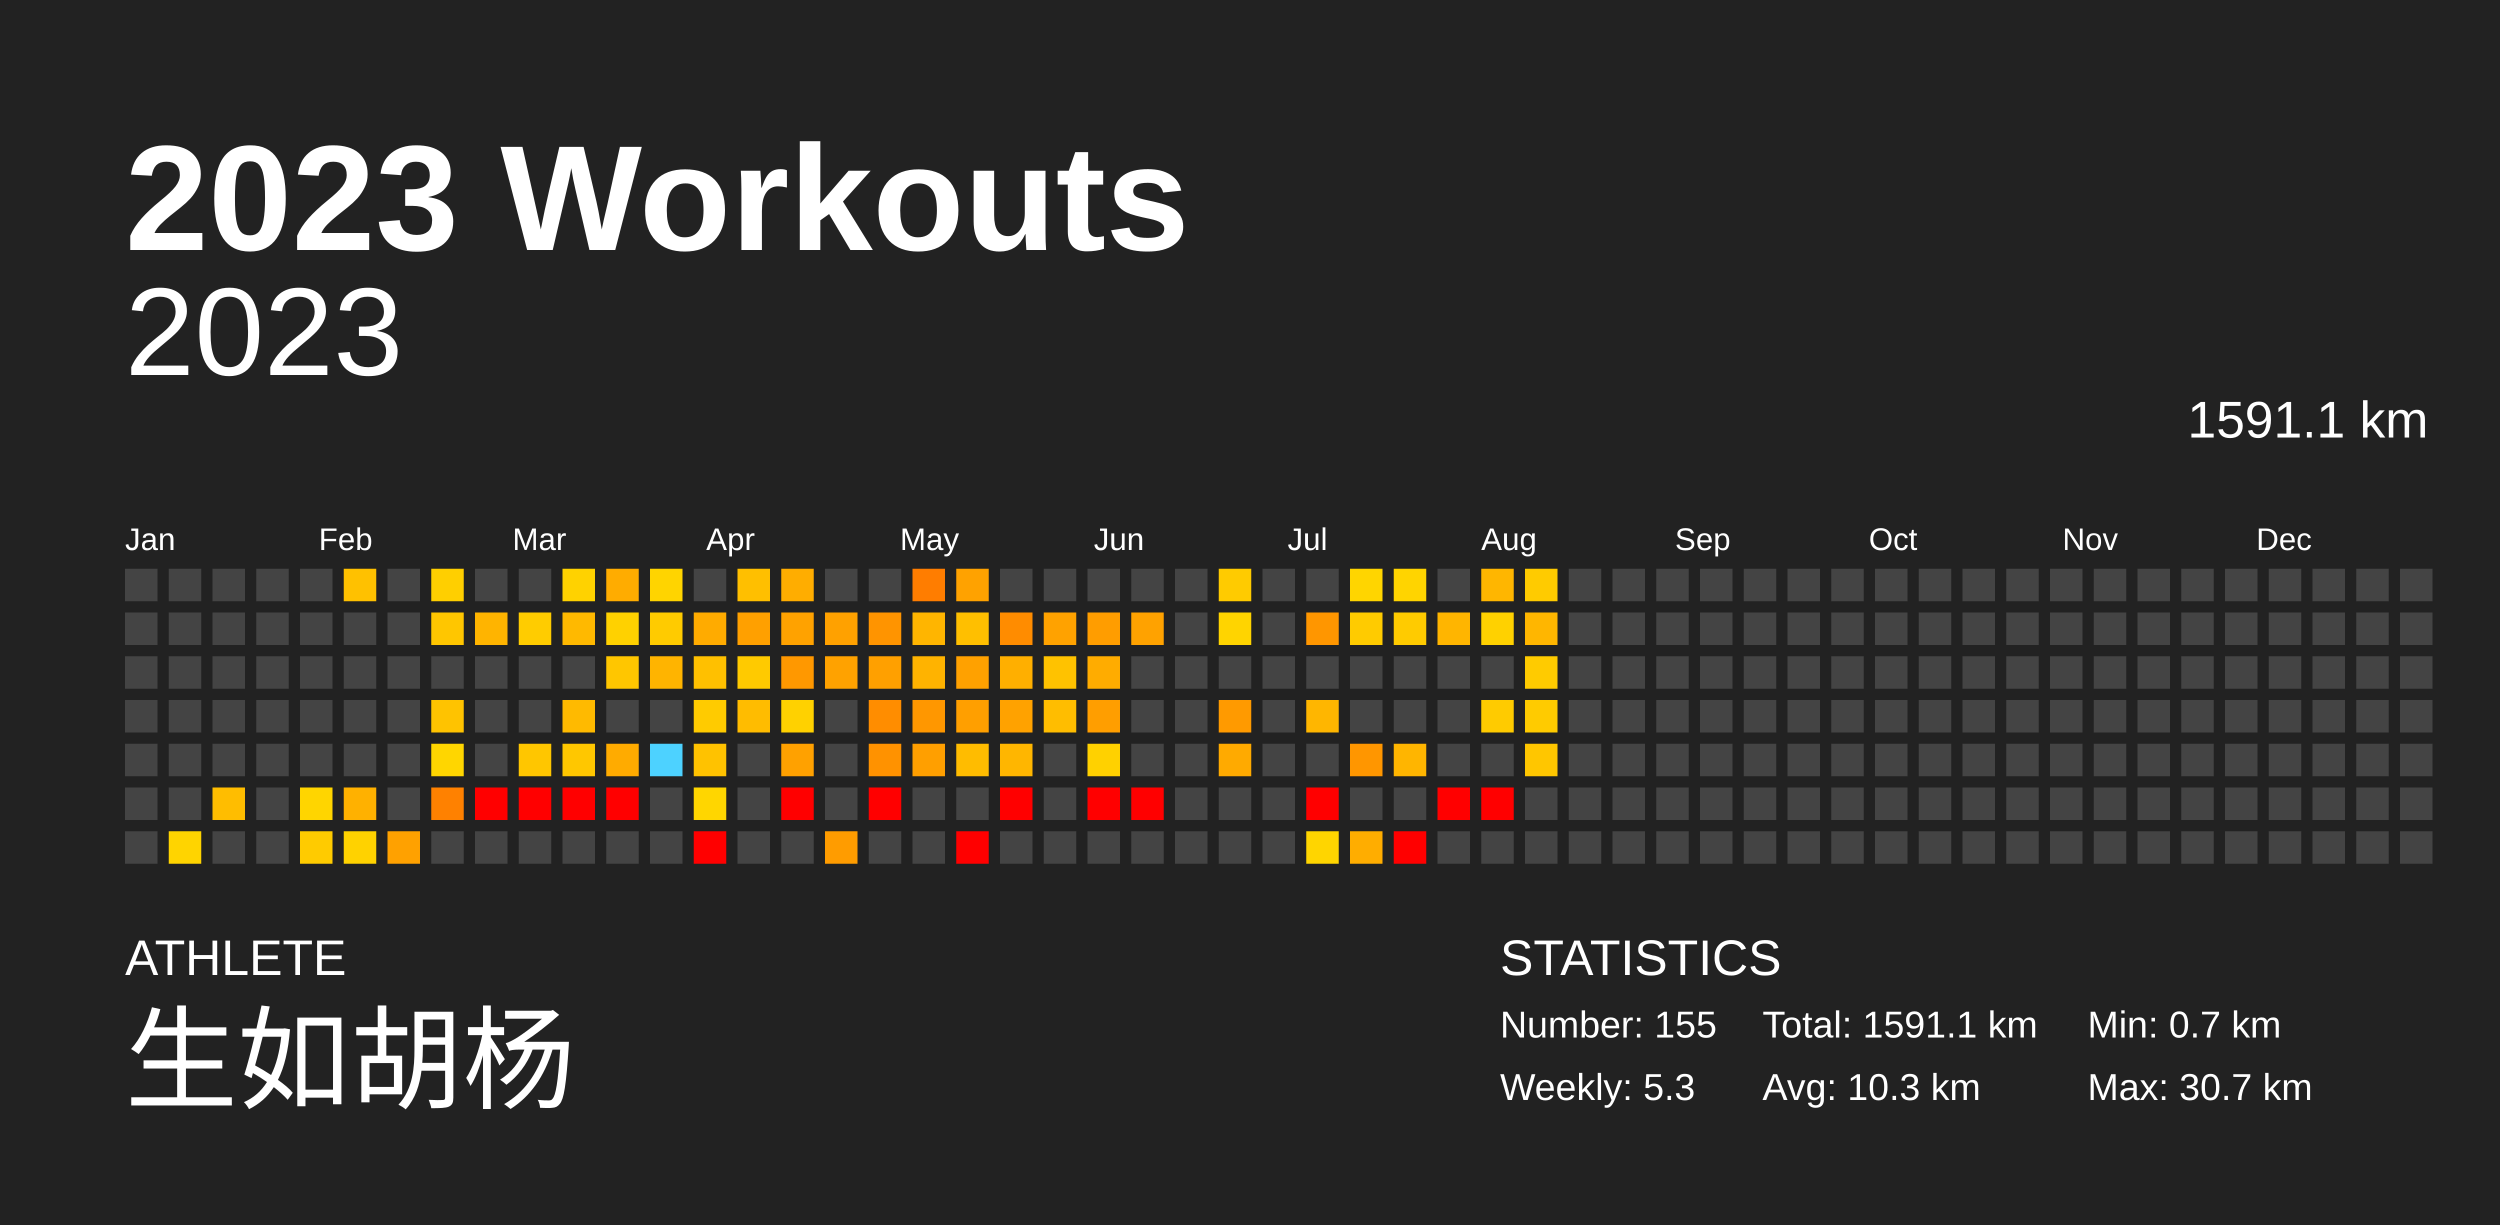
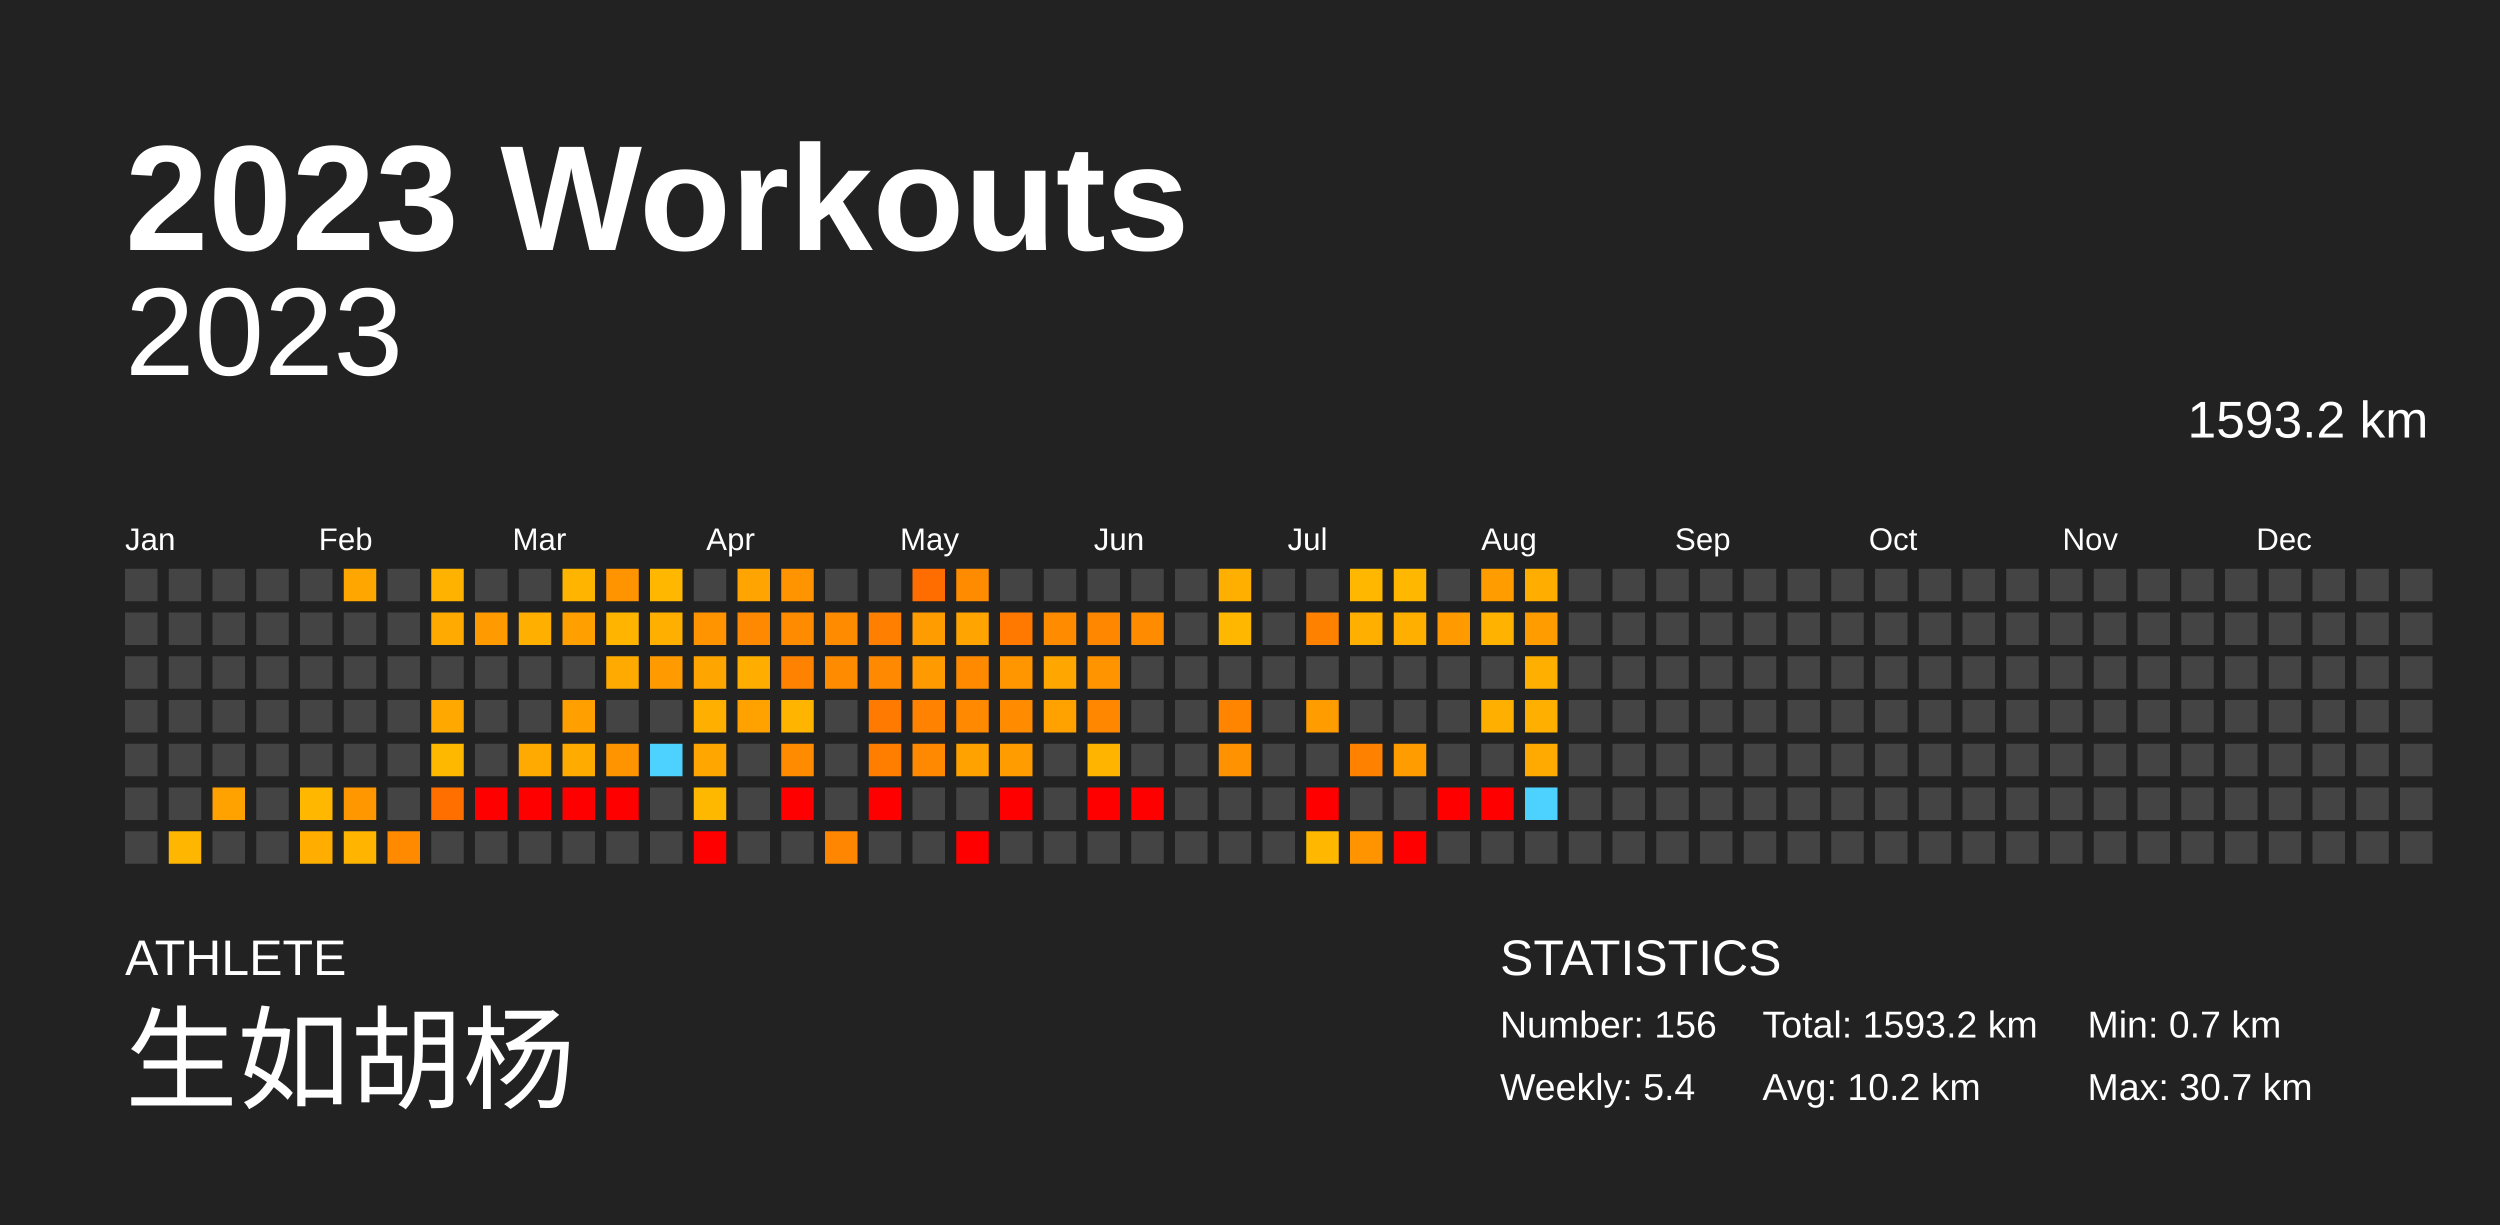
<svg xmlns="http://www.w3.org/2000/svg" baseProfile="full" height="98mm" version="1.1" viewBox="0,0,200,98" width="200mm">
  <defs />
  <rect fill="#222222" height="98" width="200" x="0" y="0" />
  <text fill="#FFFFFF" style="font-size:12px; font-family:Arial; font-weight:bold;" x="10" y="20">2023 Workouts</text>
  <text fill="#FFFFFF" style="font-size:4px; font-family:Arial" x="10" y="78">ATHLETE</text>
  <text fill="#FFFFFF" style="font-size:9px; font-family:Arial" x="10" y="88">生如胡杨</text>
  <text fill="#FFFFFF" style="font-size:4px; font-family:Arial" x="120" y="78">STATISTICS</text>
-   <text fill="#FFFFFF" style="font-size:3px; font-family:Arial" x="120" y="83">Number: 155</text>
-   <text fill="#FFFFFF" style="font-size:3px; font-family:Arial" x="120" y="88">Weekly: 5.3</text>
-   <text fill="#FFFFFF" style="font-size:3px; font-family:Arial" x="141" y="83">Total: 1591.1 km</text>
-   <text fill="#FFFFFF" style="font-size:3px; font-family:Arial" x="141" y="88">Avg: 10.3 km</text>
+   <text fill="#FFFFFF" style="font-size:3px; font-family:Arial" x="120" y="83">Number: 156</text>
+   <text fill="#FFFFFF" style="font-size:3px; font-family:Arial" x="120" y="88">Weekly: 5.4</text>
+   <text fill="#FFFFFF" style="font-size:3px; font-family:Arial" x="141" y="83">Total: 1593.2 km</text>
+   <text fill="#FFFFFF" style="font-size:3px; font-family:Arial" x="141" y="88">Avg: 10.2 km</text>
  <text fill="#FFFFFF" style="font-size:3px; font-family:Arial" x="167" y="83">Min: 0.7 km</text>
  <text fill="#FFFFFF" style="font-size:3px; font-family:Arial" x="167" y="88">Max: 30.7 km</text>
  <text alignment-baseline="hanging" fill="#FFFFFF" style="font-size:10.0px; font-family:Arial;" x="10" y="30">2023</text>
-   <text alignment-baseline="hanging" fill="#FFFFFF" style="font-size:4.125px; font-family:Arial;" x="175" y="35">1591.1 km</text>
+   <text alignment-baseline="hanging" fill="#FFFFFF" style="font-size:4.125px; font-family:Arial;" x="175" y="35">1593.2 km</text>
  <text fill="#FFFFFF" style="font-size:2.5px; font-family:Arial" x="10.0" y="44">Jan</text>
  <text fill="#FFFFFF" style="font-size:2.5px; font-family:Arial" x="25.5" y="44">Feb</text>
  <text fill="#FFFFFF" style="font-size:2.5px; font-family:Arial" x="41.0" y="44">Mar</text>
  <text fill="#FFFFFF" style="font-size:2.5px; font-family:Arial" x="56.5" y="44">Apr</text>
  <text fill="#FFFFFF" style="font-size:2.5px; font-family:Arial" x="72.0" y="44">May</text>
  <text fill="#FFFFFF" style="font-size:2.5px; font-family:Arial" x="87.5" y="44">Jun</text>
  <text fill="#FFFFFF" style="font-size:2.5px; font-family:Arial" x="103.0" y="44">Jul</text>
  <text fill="#FFFFFF" style="font-size:2.5px; font-family:Arial" x="118.5" y="44">Aug</text>
  <text fill="#FFFFFF" style="font-size:2.5px; font-family:Arial" x="134.0" y="44">Sep</text>
  <text fill="#FFFFFF" style="font-size:2.5px; font-family:Arial" x="149.5" y="44">Oct</text>
  <text fill="#FFFFFF" style="font-size:2.5px; font-family:Arial" x="165.0" y="44">Nov</text>
  <text fill="#FFFFFF" style="font-size:2.5px; font-family:Arial" x="180.5" y="44">Dec</text>
  <rect fill="#444444" height="2.6" width="2.6" x="10.0" y="45.5" />
  <rect fill="#444444" height="2.6" width="2.6" x="10.0" y="49.0" />
  <rect fill="#444444" height="2.6" width="2.6" x="10.0" y="52.5" />
  <rect fill="#444444" height="2.6" width="2.6" x="10.0" y="56.0" />
  <rect fill="#444444" height="2.6" width="2.6" x="10.0" y="59.5" />
  <rect fill="#444444" height="2.6" width="2.6" x="10.0" y="63.0" />
  <rect fill="#444444" height="2.6" width="2.6" x="10.0" y="66.5" />
  <rect fill="#444444" height="2.6" width="2.6" x="13.5" y="45.5" />
  <rect fill="#444444" height="2.6" width="2.6" x="13.5" y="49.0" />
  <rect fill="#444444" height="2.6" width="2.6" x="13.5" y="52.5" />
  <rect fill="#444444" height="2.6" width="2.6" x="13.5" y="56.0" />
  <rect fill="#444444" height="2.6" width="2.6" x="13.5" y="59.5" />
  <rect fill="#444444" height="2.6" width="2.6" x="13.5" y="63.0" />
-   <rect fill="#ffd400" height="2.6" width="2.6" x="13.5" y="66.5" />
+   <rect fill="#ffb600" height="2.6" width="2.6" x="13.5" y="66.5" />
  <rect fill="#444444" height="2.6" width="2.6" x="17.0" y="45.5" />
  <rect fill="#444444" height="2.6" width="2.6" x="17.0" y="49.0" />
  <rect fill="#444444" height="2.6" width="2.6" x="17.0" y="52.5" />
  <rect fill="#444444" height="2.6" width="2.6" x="17.0" y="56.0" />
  <rect fill="#444444" height="2.6" width="2.6" x="17.0" y="59.5" />
-   <rect fill="#ffbd00" height="2.6" width="2.6" x="17.0" y="63.0" />
+   <rect fill="#ffa200" height="2.6" width="2.6" x="17.0" y="63.0" />
  <rect fill="#444444" height="2.6" width="2.6" x="17.0" y="66.5" />
  <rect fill="#444444" height="2.6" width="2.6" x="20.5" y="45.5" />
  <rect fill="#444444" height="2.6" width="2.6" x="20.5" y="49.0" />
  <rect fill="#444444" height="2.6" width="2.6" x="20.5" y="52.5" />
  <rect fill="#444444" height="2.6" width="2.6" x="20.5" y="56.0" />
  <rect fill="#444444" height="2.6" width="2.6" x="20.5" y="59.5" />
  <rect fill="#444444" height="2.6" width="2.6" x="20.5" y="63.0" />
  <rect fill="#444444" height="2.6" width="2.6" x="20.5" y="66.5" />
  <rect fill="#444444" height="2.6" width="2.6" x="24.0" y="45.5" />
  <rect fill="#444444" height="2.6" width="2.6" x="24.0" y="49.0" />
  <rect fill="#444444" height="2.6" width="2.6" x="24.0" y="52.5" />
  <rect fill="#444444" height="2.6" width="2.6" x="24.0" y="56.0" />
  <rect fill="#444444" height="2.6" width="2.6" x="24.0" y="59.5" />
-   <rect fill="#ffd500" height="2.6" width="2.6" x="24.0" y="63.0" />
-   <rect fill="#ffcb00" height="2.6" width="2.6" x="24.0" y="66.5" />
-   <rect fill="#ffc100" height="2.6" width="2.6" x="27.5" y="45.5" />
+   <rect fill="#ffb700" height="2.6" width="2.6" x="24.0" y="63.0" />
+   <rect fill="#ffae00" height="2.6" width="2.6" x="24.0" y="66.5" />
+   <rect fill="#ffa600" height="2.6" width="2.6" x="27.5" y="45.5" />
  <rect fill="#444444" height="2.6" width="2.6" x="27.5" y="49.0" />
  <rect fill="#444444" height="2.6" width="2.6" x="27.5" y="52.5" />
  <rect fill="#444444" height="2.6" width="2.6" x="27.5" y="56.0" />
  <rect fill="#444444" height="2.6" width="2.6" x="27.5" y="59.5" />
-   <rect fill="#ffb100" height="2.6" width="2.6" x="27.5" y="63.0" />
-   <rect fill="#ffd200" height="2.6" width="2.6" x="27.5" y="66.5" />
+   <rect fill="#ff9800" height="2.6" width="2.6" x="27.5" y="63.0" />
+   <rect fill="#ffb500" height="2.6" width="2.6" x="27.5" y="66.5" />
  <rect fill="#444444" height="2.6" width="2.6" x="31.0" y="45.5" />
  <rect fill="#444444" height="2.6" width="2.6" x="31.0" y="49.0" />
  <rect fill="#444444" height="2.6" width="2.6" x="31.0" y="52.5" />
  <rect fill="#444444" height="2.6" width="2.6" x="31.0" y="56.0" />
  <rect fill="#444444" height="2.6" width="2.6" x="31.0" y="59.5" />
  <rect fill="#444444" height="2.6" width="2.6" x="31.0" y="63.0" />
-   <rect fill="#ffa100" height="2.6" width="2.6" x="31.0" y="66.5" />
-   <rect fill="#ffcf00" height="2.6" width="2.6" x="34.5" y="45.5" />
-   <rect fill="#ffc600" height="2.6" width="2.6" x="34.5" y="49.0" />
+   <rect fill="#ff8a00" height="2.6" width="2.6" x="31.0" y="66.5" />
+   <rect fill="#ffb200" height="2.6" width="2.6" x="34.5" y="45.5" />
+   <rect fill="#ffaa00" height="2.6" width="2.6" x="34.5" y="49.0" />
  <rect fill="#444444" height="2.6" width="2.6" x="34.5" y="52.5" />
-   <rect fill="#ffc300" height="2.6" width="2.6" x="34.5" y="56.0" />
-   <rect fill="#ffd600" height="2.6" width="2.6" x="34.5" y="59.5" />
-   <rect fill="#ff8100" height="2.6" width="2.6" x="34.5" y="63.0" />
+   <rect fill="#ffa800" height="2.6" width="2.6" x="34.5" y="56.0" />
+   <rect fill="#ffb800" height="2.6" width="2.6" x="34.5" y="59.5" />
+   <rect fill="#ff6f00" height="2.6" width="2.6" x="34.5" y="63.0" />
  <rect fill="#444444" height="2.6" width="2.6" x="34.5" y="66.5" />
  <rect fill="#444444" height="2.6" width="2.6" x="38.0" y="45.5" />
-   <rect fill="#ffb400" height="2.6" width="2.6" x="38.0" y="49.0" />
+   <rect fill="#ff9b00" height="2.6" width="2.6" x="38.0" y="49.0" />
  <rect fill="#444444" height="2.6" width="2.6" x="38.0" y="52.5" />
  <rect fill="#444444" height="2.6" width="2.6" x="38.0" y="56.0" />
  <rect fill="#444444" height="2.6" width="2.6" x="38.0" y="59.5" />
  <rect fill="red" height="2.6" width="2.6" x="38.0" y="63.0" />
  <rect fill="#444444" height="2.6" width="2.6" x="38.0" y="66.5" />
  <rect fill="#444444" height="2.6" width="2.6" x="41.5" y="45.5" />
-   <rect fill="#ffcc00" height="2.6" width="2.6" x="41.5" y="49.0" />
+   <rect fill="#ffaf00" height="2.6" width="2.6" x="41.5" y="49.0" />
  <rect fill="#444444" height="2.6" width="2.6" x="41.5" y="52.5" />
  <rect fill="#444444" height="2.6" width="2.6" x="41.5" y="56.0" />
-   <rect fill="#ffc600" height="2.6" width="2.6" x="41.5" y="59.5" />
+   <rect fill="#ffaa00" height="2.6" width="2.6" x="41.5" y="59.5" />
  <rect fill="red" height="2.6" width="2.6" x="41.5" y="63.0" />
  <rect fill="#444444" height="2.6" width="2.6" x="41.5" y="66.5" />
-   <rect fill="#ffd200" height="2.6" width="2.6" x="45.0" y="45.5" />
-   <rect fill="#ffb900" height="2.6" width="2.6" x="45.0" y="49.0" />
+   <rect fill="#ffb500" height="2.6" width="2.6" x="45.0" y="45.5" />
+   <rect fill="#ff9f00" height="2.6" width="2.6" x="45.0" y="49.0" />
  <rect fill="#444444" height="2.6" width="2.6" x="45.0" y="52.5" />
-   <rect fill="#ffba00" height="2.6" width="2.6" x="45.0" y="56.0" />
-   <rect fill="#ffc700" height="2.6" width="2.6" x="45.0" y="59.5" />
+   <rect fill="#ffa000" height="2.6" width="2.6" x="45.0" y="56.0" />
+   <rect fill="#ffab00" height="2.6" width="2.6" x="45.0" y="59.5" />
  <rect fill="red" height="2.6" width="2.6" x="45.0" y="63.0" />
  <rect fill="#444444" height="2.6" width="2.6" x="45.0" y="66.5" />
-   <rect fill="#ffac00" height="2.6" width="2.6" x="48.5" y="45.5" />
-   <rect fill="#ffd100" height="2.6" width="2.6" x="48.5" y="49.0" />
-   <rect fill="#ffc600" height="2.6" width="2.6" x="48.5" y="52.5" />
+   <rect fill="#ff9300" height="2.6" width="2.6" x="48.5" y="45.5" />
+   <rect fill="#ffb400" height="2.6" width="2.6" x="48.5" y="49.0" />
+   <rect fill="#ffaa00" height="2.6" width="2.6" x="48.5" y="52.5" />
  <rect fill="#444444" height="2.6" width="2.6" x="48.5" y="56.0" />
-   <rect fill="#ffab00" height="2.6" width="2.6" x="48.5" y="59.5" />
+   <rect fill="#ff9300" height="2.6" width="2.6" x="48.5" y="59.5" />
  <rect fill="red" height="2.6" width="2.6" x="48.5" y="63.0" />
  <rect fill="#444444" height="2.6" width="2.6" x="48.5" y="66.5" />
-   <rect fill="#ffd400" height="2.6" width="2.6" x="52.0" y="45.5" />
-   <rect fill="#ffcb00" height="2.6" width="2.6" x="52.0" y="49.0" />
-   <rect fill="#ffb400" height="2.6" width="2.6" x="52.0" y="52.5" />
+   <rect fill="#ffb700" height="2.6" width="2.6" x="52.0" y="45.5" />
+   <rect fill="#ffaf00" height="2.6" width="2.6" x="52.0" y="49.0" />
+   <rect fill="#ff9b00" height="2.6" width="2.6" x="52.0" y="52.5" />
  <rect fill="#444444" height="2.6" width="2.6" x="52.0" y="56.0" />
  <rect fill="#4dd2ff" height="2.6" width="2.6" x="52.0" y="59.5" />
  <rect fill="#444444" height="2.6" width="2.6" x="52.0" y="63.0" />
  <rect fill="#444444" height="2.6" width="2.6" x="52.0" y="66.5" />
  <rect fill="#444444" height="2.6" width="2.6" x="55.5" y="45.5" />
-   <rect fill="#ffab00" height="2.6" width="2.6" x="55.5" y="49.0" />
-   <rect fill="#ffc000" height="2.6" width="2.6" x="55.5" y="52.5" />
-   <rect fill="#ffcb00" height="2.6" width="2.6" x="55.5" y="56.0" />
-   <rect fill="#ffc200" height="2.6" width="2.6" x="55.5" y="59.5" />
-   <rect fill="#ffd600" height="2.6" width="2.6" x="55.5" y="63.0" />
+   <rect fill="#ff9300" height="2.6" width="2.6" x="55.5" y="49.0" />
+   <rect fill="#ffa500" height="2.6" width="2.6" x="55.5" y="52.5" />
+   <rect fill="#ffaf00" height="2.6" width="2.6" x="55.5" y="56.0" />
+   <rect fill="#ffa600" height="2.6" width="2.6" x="55.5" y="59.5" />
+   <rect fill="#ffb800" height="2.6" width="2.6" x="55.5" y="63.0" />
  <rect fill="red" height="2.6" width="2.6" x="55.5" y="66.5" />
-   <rect fill="#ffbf00" height="2.6" width="2.6" x="59.0" y="45.5" />
-   <rect fill="#ffa000" height="2.6" width="2.6" x="59.0" y="49.0" />
-   <rect fill="#ffca00" height="2.6" width="2.6" x="59.0" y="52.5" />
-   <rect fill="#ffbc00" height="2.6" width="2.6" x="59.0" y="56.0" />
+   <rect fill="#ffa400" height="2.6" width="2.6" x="59.0" y="45.5" />
+   <rect fill="#ff8900" height="2.6" width="2.6" x="59.0" y="49.0" />
+   <rect fill="#ffae00" height="2.6" width="2.6" x="59.0" y="52.5" />
+   <rect fill="#ffa200" height="2.6" width="2.6" x="59.0" y="56.0" />
  <rect fill="#444444" height="2.6" width="2.6" x="59.0" y="59.5" />
  <rect fill="#444444" height="2.6" width="2.6" x="59.0" y="63.0" />
  <rect fill="#444444" height="2.6" width="2.6" x="59.0" y="66.5" />
-   <rect fill="#ffad00" height="2.6" width="2.6" x="62.5" y="45.5" />
-   <rect fill="#ffa200" height="2.6" width="2.6" x="62.5" y="49.0" />
-   <rect fill="#ff9800" height="2.6" width="2.6" x="62.5" y="52.5" />
-   <rect fill="#ffd100" height="2.6" width="2.6" x="62.5" y="56.0" />
-   <rect fill="#ffa100" height="2.6" width="2.6" x="62.5" y="59.5" />
+   <rect fill="#ff9400" height="2.6" width="2.6" x="62.5" y="45.5" />
+   <rect fill="#ff8b00" height="2.6" width="2.6" x="62.5" y="49.0" />
+   <rect fill="#ff8300" height="2.6" width="2.6" x="62.5" y="52.5" />
+   <rect fill="#ffb400" height="2.6" width="2.6" x="62.5" y="56.0" />
+   <rect fill="#ff8b00" height="2.6" width="2.6" x="62.5" y="59.5" />
  <rect fill="red" height="2.6" width="2.6" x="62.5" y="63.0" />
  <rect fill="#444444" height="2.6" width="2.6" x="62.5" y="66.5" />
  <rect fill="#444444" height="2.6" width="2.6" x="66.0" y="45.5" />
-   <rect fill="#ffa100" height="2.6" width="2.6" x="66.0" y="49.0" />
-   <rect fill="#ffa200" height="2.6" width="2.6" x="66.0" y="52.5" />
+   <rect fill="#ff8b00" height="2.6" width="2.6" x="66.0" y="49.0" />
+   <rect fill="#ff8b00" height="2.6" width="2.6" x="66.0" y="52.5" />
  <rect fill="#444444" height="2.6" width="2.6" x="66.0" y="56.0" />
  <rect fill="#444444" height="2.6" width="2.6" x="66.0" y="59.5" />
  <rect fill="#444444" height="2.6" width="2.6" x="66.0" y="63.0" />
-   <rect fill="#ff9c00" height="2.6" width="2.6" x="66.0" y="66.5" />
+   <rect fill="#ff8600" height="2.6" width="2.6" x="66.0" y="66.5" />
  <rect fill="#444444" height="2.6" width="2.6" x="69.5" y="45.5" />
-   <rect fill="#ff9400" height="2.6" width="2.6" x="69.5" y="49.0" />
-   <rect fill="#ffa000" height="2.6" width="2.6" x="69.5" y="52.5" />
-   <rect fill="#ff8d00" height="2.6" width="2.6" x="69.5" y="56.0" />
-   <rect fill="#ff9200" height="2.6" width="2.6" x="69.5" y="59.5" />
+   <rect fill="#ff7f00" height="2.6" width="2.6" x="69.5" y="49.0" />
+   <rect fill="#ff8900" height="2.6" width="2.6" x="69.5" y="52.5" />
+   <rect fill="#ff7a00" height="2.6" width="2.6" x="69.5" y="56.0" />
+   <rect fill="#ff7e00" height="2.6" width="2.6" x="69.5" y="59.5" />
  <rect fill="red" height="2.6" width="2.6" x="69.5" y="63.0" />
  <rect fill="#444444" height="2.6" width="2.6" x="69.5" y="66.5" />
-   <rect fill="#ff7d00" height="2.6" width="2.6" x="73.0" y="45.5" />
-   <rect fill="#ffb500" height="2.6" width="2.6" x="73.0" y="49.0" />
-   <rect fill="#ffb300" height="2.6" width="2.6" x="73.0" y="52.5" />
-   <rect fill="#ff9700" height="2.6" width="2.6" x="73.0" y="56.0" />
-   <rect fill="#ff9f00" height="2.6" width="2.6" x="73.0" y="59.5" />
+   <rect fill="#ff6c00" height="2.6" width="2.6" x="73.0" y="45.5" />
+   <rect fill="#ff9c00" height="2.6" width="2.6" x="73.0" y="49.0" />
+   <rect fill="#ff9a00" height="2.6" width="2.6" x="73.0" y="52.5" />
+   <rect fill="#ff8200" height="2.6" width="2.6" x="73.0" y="56.0" />
+   <rect fill="#ff8900" height="2.6" width="2.6" x="73.0" y="59.5" />
  <rect fill="#444444" height="2.6" width="2.6" x="73.0" y="63.0" />
  <rect fill="#444444" height="2.6" width="2.6" x="73.0" y="66.5" />
-   <rect fill="#ffa200" height="2.6" width="2.6" x="76.5" y="45.5" />
-   <rect fill="#ffbf00" height="2.6" width="2.6" x="76.5" y="49.0" />
-   <rect fill="#ffa100" height="2.6" width="2.6" x="76.5" y="52.5" />
-   <rect fill="#ff9f00" height="2.6" width="2.6" x="76.5" y="56.0" />
-   <rect fill="#ffbc00" height="2.6" width="2.6" x="76.5" y="59.5" />
+   <rect fill="#ff8b00" height="2.6" width="2.6" x="76.5" y="45.5" />
+   <rect fill="#ffa400" height="2.6" width="2.6" x="76.5" y="49.0" />
+   <rect fill="#ff8a00" height="2.6" width="2.6" x="76.5" y="52.5" />
+   <rect fill="#ff8900" height="2.6" width="2.6" x="76.5" y="56.0" />
+   <rect fill="#ffa200" height="2.6" width="2.6" x="76.5" y="59.5" />
  <rect fill="#444444" height="2.6" width="2.6" x="76.5" y="63.0" />
  <rect fill="red" height="2.6" width="2.6" x="76.5" y="66.5" />
  <rect fill="#444444" height="2.6" width="2.6" x="80.0" y="45.5" />
-   <rect fill="#ff8c00" height="2.6" width="2.6" x="80.0" y="49.0" />
-   <rect fill="#ffaf00" height="2.6" width="2.6" x="80.0" y="52.5" />
-   <rect fill="#ffa200" height="2.6" width="2.6" x="80.0" y="56.0" />
-   <rect fill="#ffb600" height="2.6" width="2.6" x="80.0" y="59.5" />
+   <rect fill="#ff7800" height="2.6" width="2.6" x="80.0" y="49.0" />
+   <rect fill="#ff9600" height="2.6" width="2.6" x="80.0" y="52.5" />
+   <rect fill="#ff8b00" height="2.6" width="2.6" x="80.0" y="56.0" />
+   <rect fill="#ff9c00" height="2.6" width="2.6" x="80.0" y="59.5" />
  <rect fill="red" height="2.6" width="2.6" x="80.0" y="63.0" />
  <rect fill="#444444" height="2.6" width="2.6" x="80.0" y="66.5" />
  <rect fill="#444444" height="2.6" width="2.6" x="83.5" y="45.5" />
-   <rect fill="#ffa200" height="2.6" width="2.6" x="83.5" y="49.0" />
-   <rect fill="#ffc200" height="2.6" width="2.6" x="83.5" y="52.5" />
-   <rect fill="#ffbd00" height="2.6" width="2.6" x="83.5" y="56.0" />
+   <rect fill="#ff8c00" height="2.6" width="2.6" x="83.5" y="49.0" />
+   <rect fill="#ffa700" height="2.6" width="2.6" x="83.5" y="52.5" />
+   <rect fill="#ffa200" height="2.6" width="2.6" x="83.5" y="56.0" />
  <rect fill="#444444" height="2.6" width="2.6" x="83.5" y="59.5" />
  <rect fill="#444444" height="2.6" width="2.6" x="83.5" y="63.0" />
  <rect fill="#444444" height="2.6" width="2.6" x="83.5" y="66.5" />
  <rect fill="#444444" height="2.6" width="2.6" x="87.0" y="45.5" />
-   <rect fill="#ff9d00" height="2.6" width="2.6" x="87.0" y="49.0" />
-   <rect fill="#ffac00" height="2.6" width="2.6" x="87.0" y="52.5" />
-   <rect fill="#ff9e00" height="2.6" width="2.6" x="87.0" y="56.0" />
-   <rect fill="#ffd100" height="2.6" width="2.6" x="87.0" y="59.5" />
+   <rect fill="#ff8700" height="2.6" width="2.6" x="87.0" y="49.0" />
+   <rect fill="#ff9400" height="2.6" width="2.6" x="87.0" y="52.5" />
+   <rect fill="#ff8700" height="2.6" width="2.6" x="87.0" y="56.0" />
+   <rect fill="#ffb400" height="2.6" width="2.6" x="87.0" y="59.5" />
  <rect fill="red" height="2.6" width="2.6" x="87.0" y="63.0" />
  <rect fill="#444444" height="2.6" width="2.6" x="87.0" y="66.5" />
  <rect fill="#444444" height="2.6" width="2.6" x="90.5" y="45.5" />
-   <rect fill="#ffa200" height="2.6" width="2.6" x="90.5" y="49.0" />
+   <rect fill="#ff8b00" height="2.6" width="2.6" x="90.5" y="49.0" />
  <rect fill="#444444" height="2.6" width="2.6" x="90.5" y="52.5" />
  <rect fill="#444444" height="2.6" width="2.6" x="90.5" y="56.0" />
  <rect fill="#444444" height="2.6" width="2.6" x="90.5" y="59.5" />
  <rect fill="red" height="2.6" width="2.6" x="90.5" y="63.0" />
  <rect fill="#444444" height="2.6" width="2.6" x="90.5" y="66.5" />
  <rect fill="#444444" height="2.6" width="2.6" x="94.0" y="45.5" />
  <rect fill="#444444" height="2.6" width="2.6" x="94.0" y="49.0" />
  <rect fill="#444444" height="2.6" width="2.6" x="94.0" y="52.5" />
  <rect fill="#444444" height="2.6" width="2.6" x="94.0" y="56.0" />
  <rect fill="#444444" height="2.6" width="2.6" x="94.0" y="59.5" />
  <rect fill="#444444" height="2.6" width="2.6" x="94.0" y="63.0" />
  <rect fill="#444444" height="2.6" width="2.6" x="94.0" y="66.5" />
-   <rect fill="#ffcb00" height="2.6" width="2.6" x="97.5" y="45.5" />
-   <rect fill="#ffd400" height="2.6" width="2.6" x="97.5" y="49.0" />
+   <rect fill="#ffaf00" height="2.6" width="2.6" x="97.5" y="45.5" />
+   <rect fill="#ffb700" height="2.6" width="2.6" x="97.5" y="49.0" />
  <rect fill="#444444" height="2.6" width="2.6" x="97.5" y="52.5" />
-   <rect fill="#ff9a00" height="2.6" width="2.6" x="97.5" y="56.0" />
-   <rect fill="#ffaa00" height="2.6" width="2.6" x="97.5" y="59.5" />
+   <rect fill="#ff8500" height="2.6" width="2.6" x="97.5" y="56.0" />
+   <rect fill="#ff9200" height="2.6" width="2.6" x="97.5" y="59.5" />
  <rect fill="#444444" height="2.6" width="2.6" x="97.5" y="63.0" />
  <rect fill="#444444" height="2.6" width="2.6" x="97.5" y="66.5" />
  <rect fill="#444444" height="2.6" width="2.6" x="101.0" y="45.5" />
  <rect fill="#444444" height="2.6" width="2.6" x="101.0" y="49.0" />
  <rect fill="#444444" height="2.6" width="2.6" x="101.0" y="52.5" />
  <rect fill="#444444" height="2.6" width="2.6" x="101.0" y="56.0" />
  <rect fill="#444444" height="2.6" width="2.6" x="101.0" y="59.5" />
  <rect fill="#444444" height="2.6" width="2.6" x="101.0" y="63.0" />
  <rect fill="#444444" height="2.6" width="2.6" x="101.0" y="66.5" />
  <rect fill="#444444" height="2.6" width="2.6" x="104.5" y="45.5" />
-   <rect fill="#ff9600" height="2.6" width="2.6" x="104.5" y="49.0" />
+   <rect fill="#ff8100" height="2.6" width="2.6" x="104.5" y="49.0" />
  <rect fill="#444444" height="2.6" width="2.6" x="104.5" y="52.5" />
-   <rect fill="#ffb600" height="2.6" width="2.6" x="104.5" y="56.0" />
+   <rect fill="#ff9c00" height="2.6" width="2.6" x="104.5" y="56.0" />
  <rect fill="#444444" height="2.6" width="2.6" x="104.5" y="59.5" />
  <rect fill="red" height="2.6" width="2.6" x="104.5" y="63.0" />
-   <rect fill="#ffd500" height="2.6" width="2.6" x="104.5" y="66.5" />
-   <rect fill="#ffd500" height="2.6" width="2.6" x="108.0" y="45.5" />
-   <rect fill="#ffcb00" height="2.6" width="2.6" x="108.0" y="49.0" />
+   <rect fill="#ffb700" height="2.6" width="2.6" x="104.5" y="66.5" />
+   <rect fill="#ffb700" height="2.6" width="2.6" x="108.0" y="45.5" />
+   <rect fill="#ffaf00" height="2.6" width="2.6" x="108.0" y="49.0" />
  <rect fill="#444444" height="2.6" width="2.6" x="108.0" y="52.5" />
  <rect fill="#444444" height="2.6" width="2.6" x="108.0" y="56.0" />
-   <rect fill="#ff9600" height="2.6" width="2.6" x="108.0" y="59.5" />
+   <rect fill="#ff8100" height="2.6" width="2.6" x="108.0" y="59.5" />
  <rect fill="#444444" height="2.6" width="2.6" x="108.0" y="63.0" />
-   <rect fill="#ffad00" height="2.6" width="2.6" x="108.0" y="66.5" />
-   <rect fill="#ffd400" height="2.6" width="2.6" x="111.5" y="45.5" />
-   <rect fill="#ffcb00" height="2.6" width="2.6" x="111.5" y="49.0" />
+   <rect fill="#ff9400" height="2.6" width="2.6" x="108.0" y="66.5" />
+   <rect fill="#ffb700" height="2.6" width="2.6" x="111.5" y="45.5" />
+   <rect fill="#ffaf00" height="2.6" width="2.6" x="111.5" y="49.0" />
  <rect fill="#444444" height="2.6" width="2.6" x="111.5" y="52.5" />
  <rect fill="#444444" height="2.6" width="2.6" x="111.5" y="56.0" />
-   <rect fill="#ffb500" height="2.6" width="2.6" x="111.5" y="59.5" />
+   <rect fill="#ff9c00" height="2.6" width="2.6" x="111.5" y="59.5" />
  <rect fill="#444444" height="2.6" width="2.6" x="111.5" y="63.0" />
  <rect fill="red" height="2.6" width="2.6" x="111.5" y="66.5" />
  <rect fill="#444444" height="2.6" width="2.6" x="115.0" y="45.5" />
-   <rect fill="#ffb500" height="2.6" width="2.6" x="115.0" y="49.0" />
+   <rect fill="#ff9b00" height="2.6" width="2.6" x="115.0" y="49.0" />
  <rect fill="#444444" height="2.6" width="2.6" x="115.0" y="52.5" />
  <rect fill="#444444" height="2.6" width="2.6" x="115.0" y="56.0" />
  <rect fill="#444444" height="2.6" width="2.6" x="115.0" y="59.5" />
  <rect fill="red" height="2.6" width="2.6" x="115.0" y="63.0" />
  <rect fill="#444444" height="2.6" width="2.6" x="115.0" y="66.5" />
-   <rect fill="#ffb600" height="2.6" width="2.6" x="118.5" y="45.5" />
-   <rect fill="#ffd100" height="2.6" width="2.6" x="118.5" y="49.0" />
+   <rect fill="#ff9d00" height="2.6" width="2.6" x="118.5" y="45.5" />
+   <rect fill="#ffb300" height="2.6" width="2.6" x="118.5" y="49.0" />
  <rect fill="#444444" height="2.6" width="2.6" x="118.5" y="52.5" />
-   <rect fill="#ffcb00" height="2.6" width="2.6" x="118.5" y="56.0" />
+   <rect fill="#ffaf00" height="2.6" width="2.6" x="118.5" y="56.0" />
  <rect fill="#444444" height="2.6" width="2.6" x="118.5" y="59.5" />
  <rect fill="red" height="2.6" width="2.6" x="118.5" y="63.0" />
  <rect fill="#444444" height="2.6" width="2.6" x="118.5" y="66.5" />
-   <rect fill="#ffcb00" height="2.6" width="2.6" x="122.0" y="45.5" />
-   <rect fill="#ffb600" height="2.6" width="2.6" x="122.0" y="49.0" />
-   <rect fill="#ffcb00" height="2.6" width="2.6" x="122.0" y="52.5" />
-   <rect fill="#ffcb00" height="2.6" width="2.6" x="122.0" y="56.0" />
-   <rect fill="#ffc600" height="2.6" width="2.6" x="122.0" y="59.5" />
-   <rect fill="#444444" height="2.6" width="2.6" x="122.0" y="63.0" />
+   <rect fill="#ffae00" height="2.6" width="2.6" x="122.0" y="45.5" />
+   <rect fill="#ff9c00" height="2.6" width="2.6" x="122.0" y="49.0" />
+   <rect fill="#ffaf00" height="2.6" width="2.6" x="122.0" y="52.5" />
+   <rect fill="#ffaf00" height="2.6" width="2.6" x="122.0" y="56.0" />
+   <rect fill="#ffaa00" height="2.6" width="2.6" x="122.0" y="59.5" />
+   <rect fill="#4dd2ff" height="2.6" width="2.6" x="122.0" y="63.0" />
  <rect fill="#444444" height="2.6" width="2.6" x="122.0" y="66.5" />
  <rect fill="#444444" height="2.6" width="2.6" x="125.5" y="45.5" />
  <rect fill="#444444" height="2.6" width="2.6" x="125.5" y="49.0" />
  <rect fill="#444444" height="2.6" width="2.6" x="125.5" y="52.5" />
  <rect fill="#444444" height="2.6" width="2.6" x="125.5" y="56.0" />
  <rect fill="#444444" height="2.6" width="2.6" x="125.5" y="59.5" />
  <rect fill="#444444" height="2.6" width="2.6" x="125.5" y="63.0" />
  <rect fill="#444444" height="2.6" width="2.6" x="125.5" y="66.5" />
  <rect fill="#444444" height="2.6" width="2.6" x="129.0" y="45.5" />
  <rect fill="#444444" height="2.6" width="2.6" x="129.0" y="49.0" />
  <rect fill="#444444" height="2.6" width="2.6" x="129.0" y="52.5" />
  <rect fill="#444444" height="2.6" width="2.6" x="129.0" y="56.0" />
  <rect fill="#444444" height="2.6" width="2.6" x="129.0" y="59.5" />
  <rect fill="#444444" height="2.6" width="2.6" x="129.0" y="63.0" />
  <rect fill="#444444" height="2.6" width="2.6" x="129.0" y="66.5" />
  <rect fill="#444444" height="2.6" width="2.6" x="132.5" y="45.5" />
  <rect fill="#444444" height="2.6" width="2.6" x="132.5" y="49.0" />
  <rect fill="#444444" height="2.6" width="2.6" x="132.5" y="52.5" />
  <rect fill="#444444" height="2.6" width="2.6" x="132.5" y="56.0" />
  <rect fill="#444444" height="2.6" width="2.6" x="132.5" y="59.5" />
  <rect fill="#444444" height="2.6" width="2.6" x="132.5" y="63.0" />
  <rect fill="#444444" height="2.6" width="2.6" x="132.5" y="66.5" />
  <rect fill="#444444" height="2.6" width="2.6" x="136.0" y="45.5" />
  <rect fill="#444444" height="2.6" width="2.6" x="136.0" y="49.0" />
  <rect fill="#444444" height="2.6" width="2.6" x="136.0" y="52.5" />
  <rect fill="#444444" height="2.6" width="2.6" x="136.0" y="56.0" />
  <rect fill="#444444" height="2.6" width="2.6" x="136.0" y="59.5" />
  <rect fill="#444444" height="2.6" width="2.6" x="136.0" y="63.0" />
  <rect fill="#444444" height="2.6" width="2.6" x="136.0" y="66.5" />
  <rect fill="#444444" height="2.6" width="2.6" x="139.5" y="45.5" />
  <rect fill="#444444" height="2.6" width="2.6" x="139.5" y="49.0" />
  <rect fill="#444444" height="2.6" width="2.6" x="139.5" y="52.5" />
  <rect fill="#444444" height="2.6" width="2.6" x="139.5" y="56.0" />
  <rect fill="#444444" height="2.6" width="2.6" x="139.5" y="59.5" />
  <rect fill="#444444" height="2.6" width="2.6" x="139.5" y="63.0" />
  <rect fill="#444444" height="2.6" width="2.6" x="139.5" y="66.5" />
  <rect fill="#444444" height="2.6" width="2.6" x="143.0" y="45.5" />
  <rect fill="#444444" height="2.6" width="2.6" x="143.0" y="49.0" />
  <rect fill="#444444" height="2.6" width="2.6" x="143.0" y="52.5" />
  <rect fill="#444444" height="2.6" width="2.6" x="143.0" y="56.0" />
  <rect fill="#444444" height="2.6" width="2.6" x="143.0" y="59.5" />
  <rect fill="#444444" height="2.6" width="2.6" x="143.0" y="63.0" />
  <rect fill="#444444" height="2.6" width="2.6" x="143.0" y="66.5" />
  <rect fill="#444444" height="2.6" width="2.6" x="146.5" y="45.5" />
  <rect fill="#444444" height="2.6" width="2.6" x="146.5" y="49.0" />
  <rect fill="#444444" height="2.6" width="2.6" x="146.5" y="52.5" />
  <rect fill="#444444" height="2.6" width="2.6" x="146.5" y="56.0" />
  <rect fill="#444444" height="2.6" width="2.6" x="146.5" y="59.5" />
  <rect fill="#444444" height="2.6" width="2.6" x="146.5" y="63.0" />
  <rect fill="#444444" height="2.6" width="2.6" x="146.5" y="66.5" />
  <rect fill="#444444" height="2.6" width="2.6" x="150.0" y="45.5" />
  <rect fill="#444444" height="2.6" width="2.6" x="150.0" y="49.0" />
  <rect fill="#444444" height="2.6" width="2.6" x="150.0" y="52.5" />
  <rect fill="#444444" height="2.6" width="2.6" x="150.0" y="56.0" />
  <rect fill="#444444" height="2.6" width="2.6" x="150.0" y="59.5" />
  <rect fill="#444444" height="2.6" width="2.6" x="150.0" y="63.0" />
  <rect fill="#444444" height="2.6" width="2.6" x="150.0" y="66.5" />
  <rect fill="#444444" height="2.6" width="2.6" x="153.5" y="45.5" />
  <rect fill="#444444" height="2.6" width="2.6" x="153.5" y="49.0" />
  <rect fill="#444444" height="2.6" width="2.6" x="153.5" y="52.5" />
  <rect fill="#444444" height="2.6" width="2.6" x="153.5" y="56.0" />
  <rect fill="#444444" height="2.6" width="2.6" x="153.5" y="59.5" />
  <rect fill="#444444" height="2.6" width="2.6" x="153.5" y="63.0" />
  <rect fill="#444444" height="2.6" width="2.6" x="153.5" y="66.5" />
  <rect fill="#444444" height="2.6" width="2.6" x="157.0" y="45.5" />
  <rect fill="#444444" height="2.6" width="2.6" x="157.0" y="49.0" />
  <rect fill="#444444" height="2.6" width="2.6" x="157.0" y="52.5" />
  <rect fill="#444444" height="2.6" width="2.6" x="157.0" y="56.0" />
  <rect fill="#444444" height="2.6" width="2.6" x="157.0" y="59.5" />
  <rect fill="#444444" height="2.6" width="2.6" x="157.0" y="63.0" />
  <rect fill="#444444" height="2.6" width="2.6" x="157.0" y="66.5" />
  <rect fill="#444444" height="2.6" width="2.6" x="160.5" y="45.5" />
  <rect fill="#444444" height="2.6" width="2.6" x="160.5" y="49.0" />
  <rect fill="#444444" height="2.6" width="2.6" x="160.5" y="52.5" />
  <rect fill="#444444" height="2.6" width="2.6" x="160.5" y="56.0" />
  <rect fill="#444444" height="2.6" width="2.6" x="160.5" y="59.5" />
  <rect fill="#444444" height="2.6" width="2.6" x="160.5" y="63.0" />
  <rect fill="#444444" height="2.6" width="2.6" x="160.5" y="66.5" />
  <rect fill="#444444" height="2.6" width="2.6" x="164.0" y="45.5" />
  <rect fill="#444444" height="2.6" width="2.6" x="164.0" y="49.0" />
  <rect fill="#444444" height="2.6" width="2.6" x="164.0" y="52.5" />
  <rect fill="#444444" height="2.6" width="2.6" x="164.0" y="56.0" />
  <rect fill="#444444" height="2.6" width="2.6" x="164.0" y="59.5" />
  <rect fill="#444444" height="2.6" width="2.6" x="164.0" y="63.0" />
  <rect fill="#444444" height="2.6" width="2.6" x="164.0" y="66.5" />
  <rect fill="#444444" height="2.6" width="2.6" x="167.5" y="45.5" />
  <rect fill="#444444" height="2.6" width="2.6" x="167.5" y="49.0" />
  <rect fill="#444444" height="2.6" width="2.6" x="167.5" y="52.5" />
  <rect fill="#444444" height="2.6" width="2.6" x="167.5" y="56.0" />
  <rect fill="#444444" height="2.6" width="2.6" x="167.5" y="59.5" />
  <rect fill="#444444" height="2.6" width="2.6" x="167.5" y="63.0" />
  <rect fill="#444444" height="2.6" width="2.6" x="167.5" y="66.5" />
  <rect fill="#444444" height="2.6" width="2.6" x="171.0" y="45.5" />
  <rect fill="#444444" height="2.6" width="2.6" x="171.0" y="49.0" />
  <rect fill="#444444" height="2.6" width="2.6" x="171.0" y="52.5" />
  <rect fill="#444444" height="2.6" width="2.6" x="171.0" y="56.0" />
  <rect fill="#444444" height="2.6" width="2.6" x="171.0" y="59.5" />
  <rect fill="#444444" height="2.6" width="2.6" x="171.0" y="63.0" />
  <rect fill="#444444" height="2.6" width="2.6" x="171.0" y="66.5" />
  <rect fill="#444444" height="2.6" width="2.6" x="174.5" y="45.5" />
  <rect fill="#444444" height="2.6" width="2.6" x="174.5" y="49.0" />
  <rect fill="#444444" height="2.6" width="2.6" x="174.5" y="52.5" />
  <rect fill="#444444" height="2.6" width="2.6" x="174.5" y="56.0" />
  <rect fill="#444444" height="2.6" width="2.6" x="174.5" y="59.5" />
  <rect fill="#444444" height="2.6" width="2.6" x="174.5" y="63.0" />
  <rect fill="#444444" height="2.6" width="2.6" x="174.5" y="66.5" />
  <rect fill="#444444" height="2.6" width="2.6" x="178.0" y="45.5" />
  <rect fill="#444444" height="2.6" width="2.6" x="178.0" y="49.0" />
  <rect fill="#444444" height="2.6" width="2.6" x="178.0" y="52.5" />
  <rect fill="#444444" height="2.6" width="2.6" x="178.0" y="56.0" />
  <rect fill="#444444" height="2.6" width="2.6" x="178.0" y="59.5" />
  <rect fill="#444444" height="2.6" width="2.6" x="178.0" y="63.0" />
  <rect fill="#444444" height="2.6" width="2.6" x="178.0" y="66.5" />
  <rect fill="#444444" height="2.6" width="2.6" x="181.5" y="45.5" />
  <rect fill="#444444" height="2.6" width="2.6" x="181.5" y="49.0" />
  <rect fill="#444444" height="2.6" width="2.6" x="181.5" y="52.5" />
  <rect fill="#444444" height="2.6" width="2.6" x="181.5" y="56.0" />
  <rect fill="#444444" height="2.6" width="2.6" x="181.5" y="59.5" />
  <rect fill="#444444" height="2.6" width="2.6" x="181.5" y="63.0" />
  <rect fill="#444444" height="2.6" width="2.6" x="181.5" y="66.5" />
  <rect fill="#444444" height="2.6" width="2.6" x="185.0" y="45.5" />
  <rect fill="#444444" height="2.6" width="2.6" x="185.0" y="49.0" />
  <rect fill="#444444" height="2.6" width="2.6" x="185.0" y="52.5" />
  <rect fill="#444444" height="2.6" width="2.6" x="185.0" y="56.0" />
  <rect fill="#444444" height="2.6" width="2.6" x="185.0" y="59.5" />
  <rect fill="#444444" height="2.6" width="2.6" x="185.0" y="63.0" />
  <rect fill="#444444" height="2.6" width="2.6" x="185.0" y="66.5" />
  <rect fill="#444444" height="2.6" width="2.6" x="188.5" y="45.5" />
  <rect fill="#444444" height="2.6" width="2.6" x="188.5" y="49.0" />
  <rect fill="#444444" height="2.6" width="2.6" x="188.5" y="52.5" />
  <rect fill="#444444" height="2.6" width="2.6" x="188.5" y="56.0" />
  <rect fill="#444444" height="2.6" width="2.6" x="188.5" y="59.5" />
  <rect fill="#444444" height="2.6" width="2.6" x="188.5" y="63.0" />
  <rect fill="#444444" height="2.6" width="2.6" x="188.5" y="66.5" />
  <rect fill="#444444" height="2.6" width="2.6" x="192.0" y="45.5" />
  <rect fill="#444444" height="2.6" width="2.6" x="192.0" y="49.0" />
  <rect fill="#444444" height="2.6" width="2.6" x="192.0" y="52.5" />
  <rect fill="#444444" height="2.6" width="2.6" x="192.0" y="56.0" />
  <rect fill="#444444" height="2.6" width="2.6" x="192.0" y="59.5" />
  <rect fill="#444444" height="2.6" width="2.6" x="192.0" y="63.0" />
  <rect fill="#444444" height="2.6" width="2.6" x="192.0" y="66.5" />
</svg>
